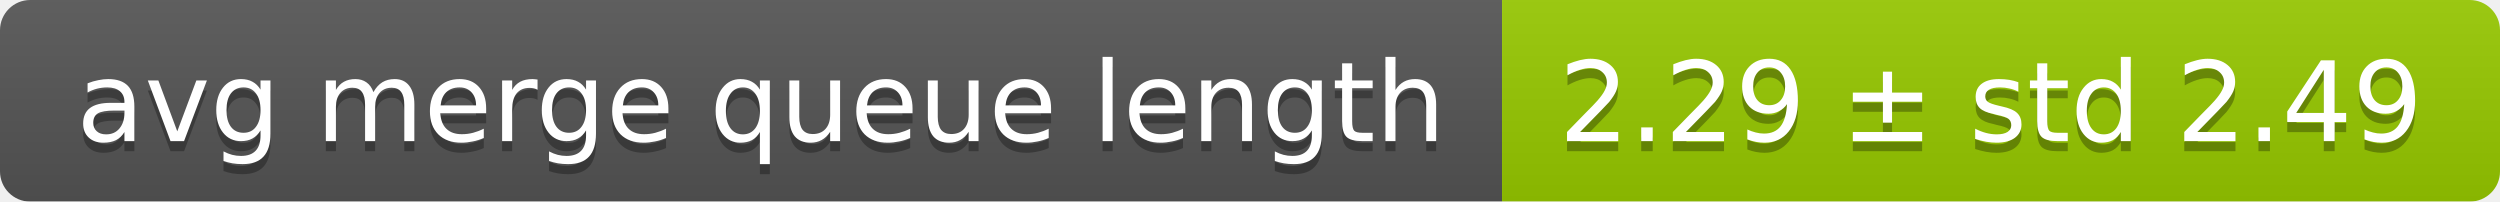
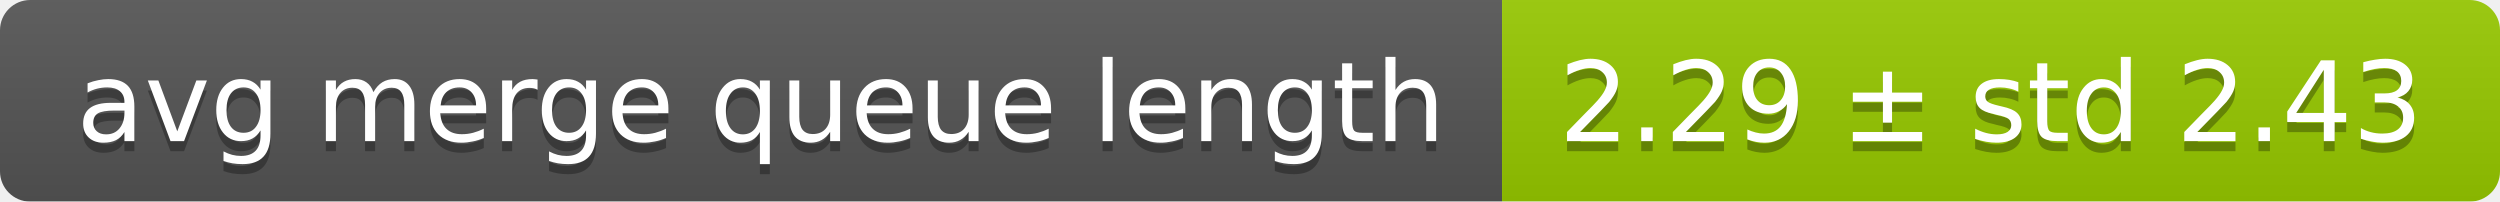
<svg xmlns="http://www.w3.org/2000/svg" width="248" height="20">
  <linearGradient id="smooth" x2="0" y2="100%">
    <stop offset="0" stop-color="#bbb" stop-opacity=".1" />
    <stop offset="1" stop-opacity=".1" />
  </linearGradient>
  <mask id="round">
    <rect width="248" height="20" rx="3" fill="#fff" />
  </mask>
  <g mask="url(#round)">
    <rect width="149" height="20" fill="#555" />
    <rect x="149" width="99" height="20" fill="#97ca00" />
    <rect width="248" height="20" fill="url(#smooth)" />
  </g>
  <g fill="#fff" text-anchor="middle" font-family="DejaVu Sans,Verdana,Geneva,sans-serif" font-size="11">
    <text x="75.5" y="15" fill="#010101" fill-opacity=".3">avg merge queue length</text>
    <text x="75.5" y="14">avg merge queue length</text>
-     <text x="197.5" y="15" fill="#010101" fill-opacity=".3">2.29 ± std 2.49</text>
-     <text x="197.5" y="14">2.29 ± std 2.49</text>
+     <text x="197.5" y="15" fill="#010101" fill-opacity=".3">2.29 ± std 2.43</text>
+     <text x="197.5" y="14">2.29 ± std 2.43</text>
  </g>
</svg>
